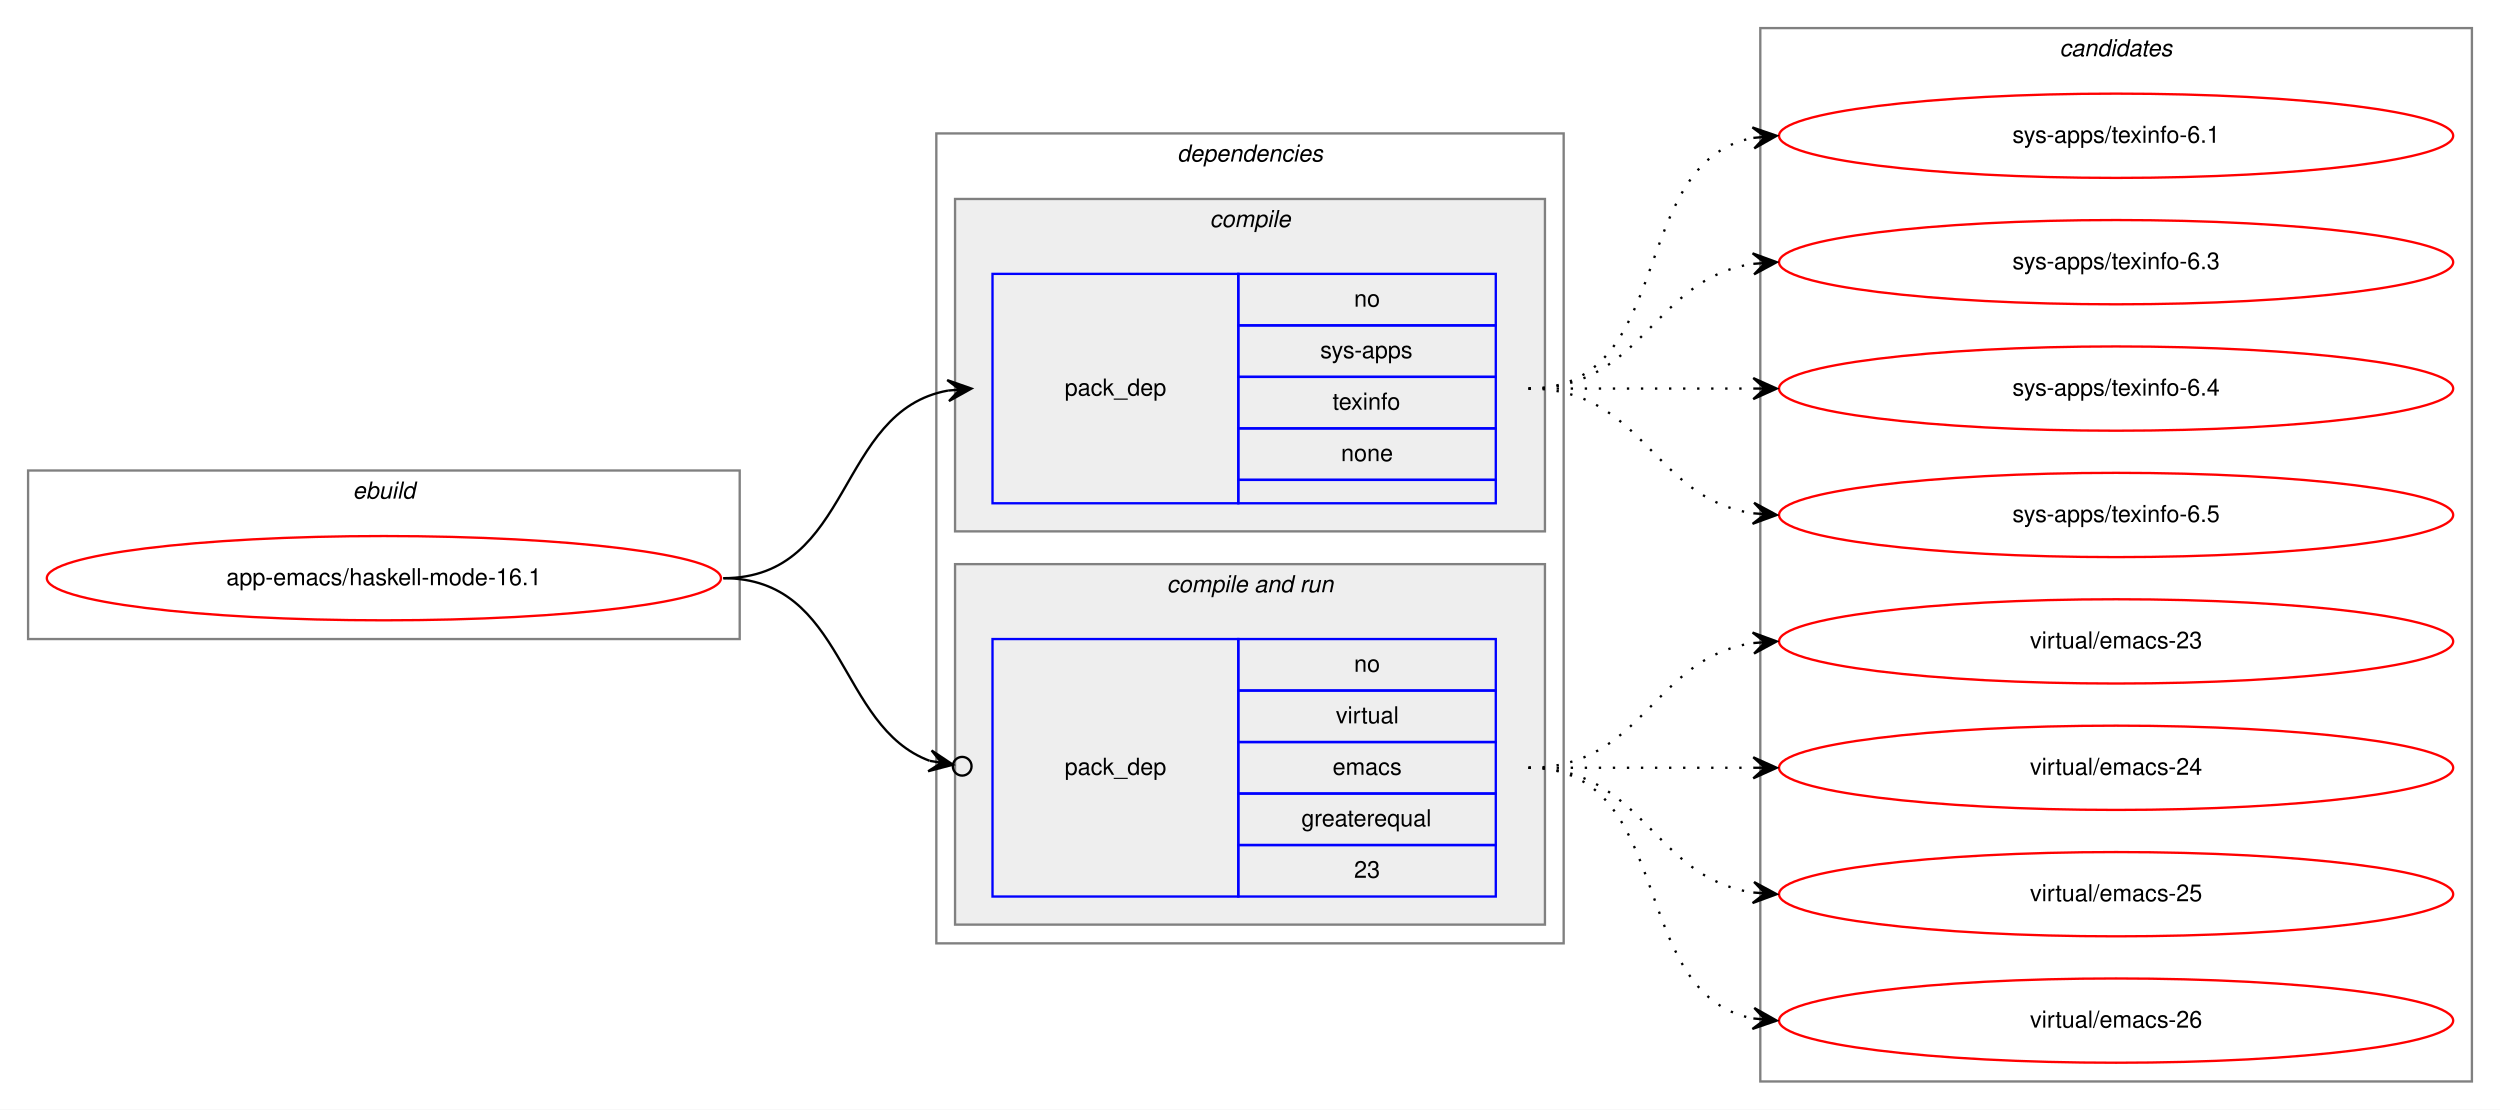
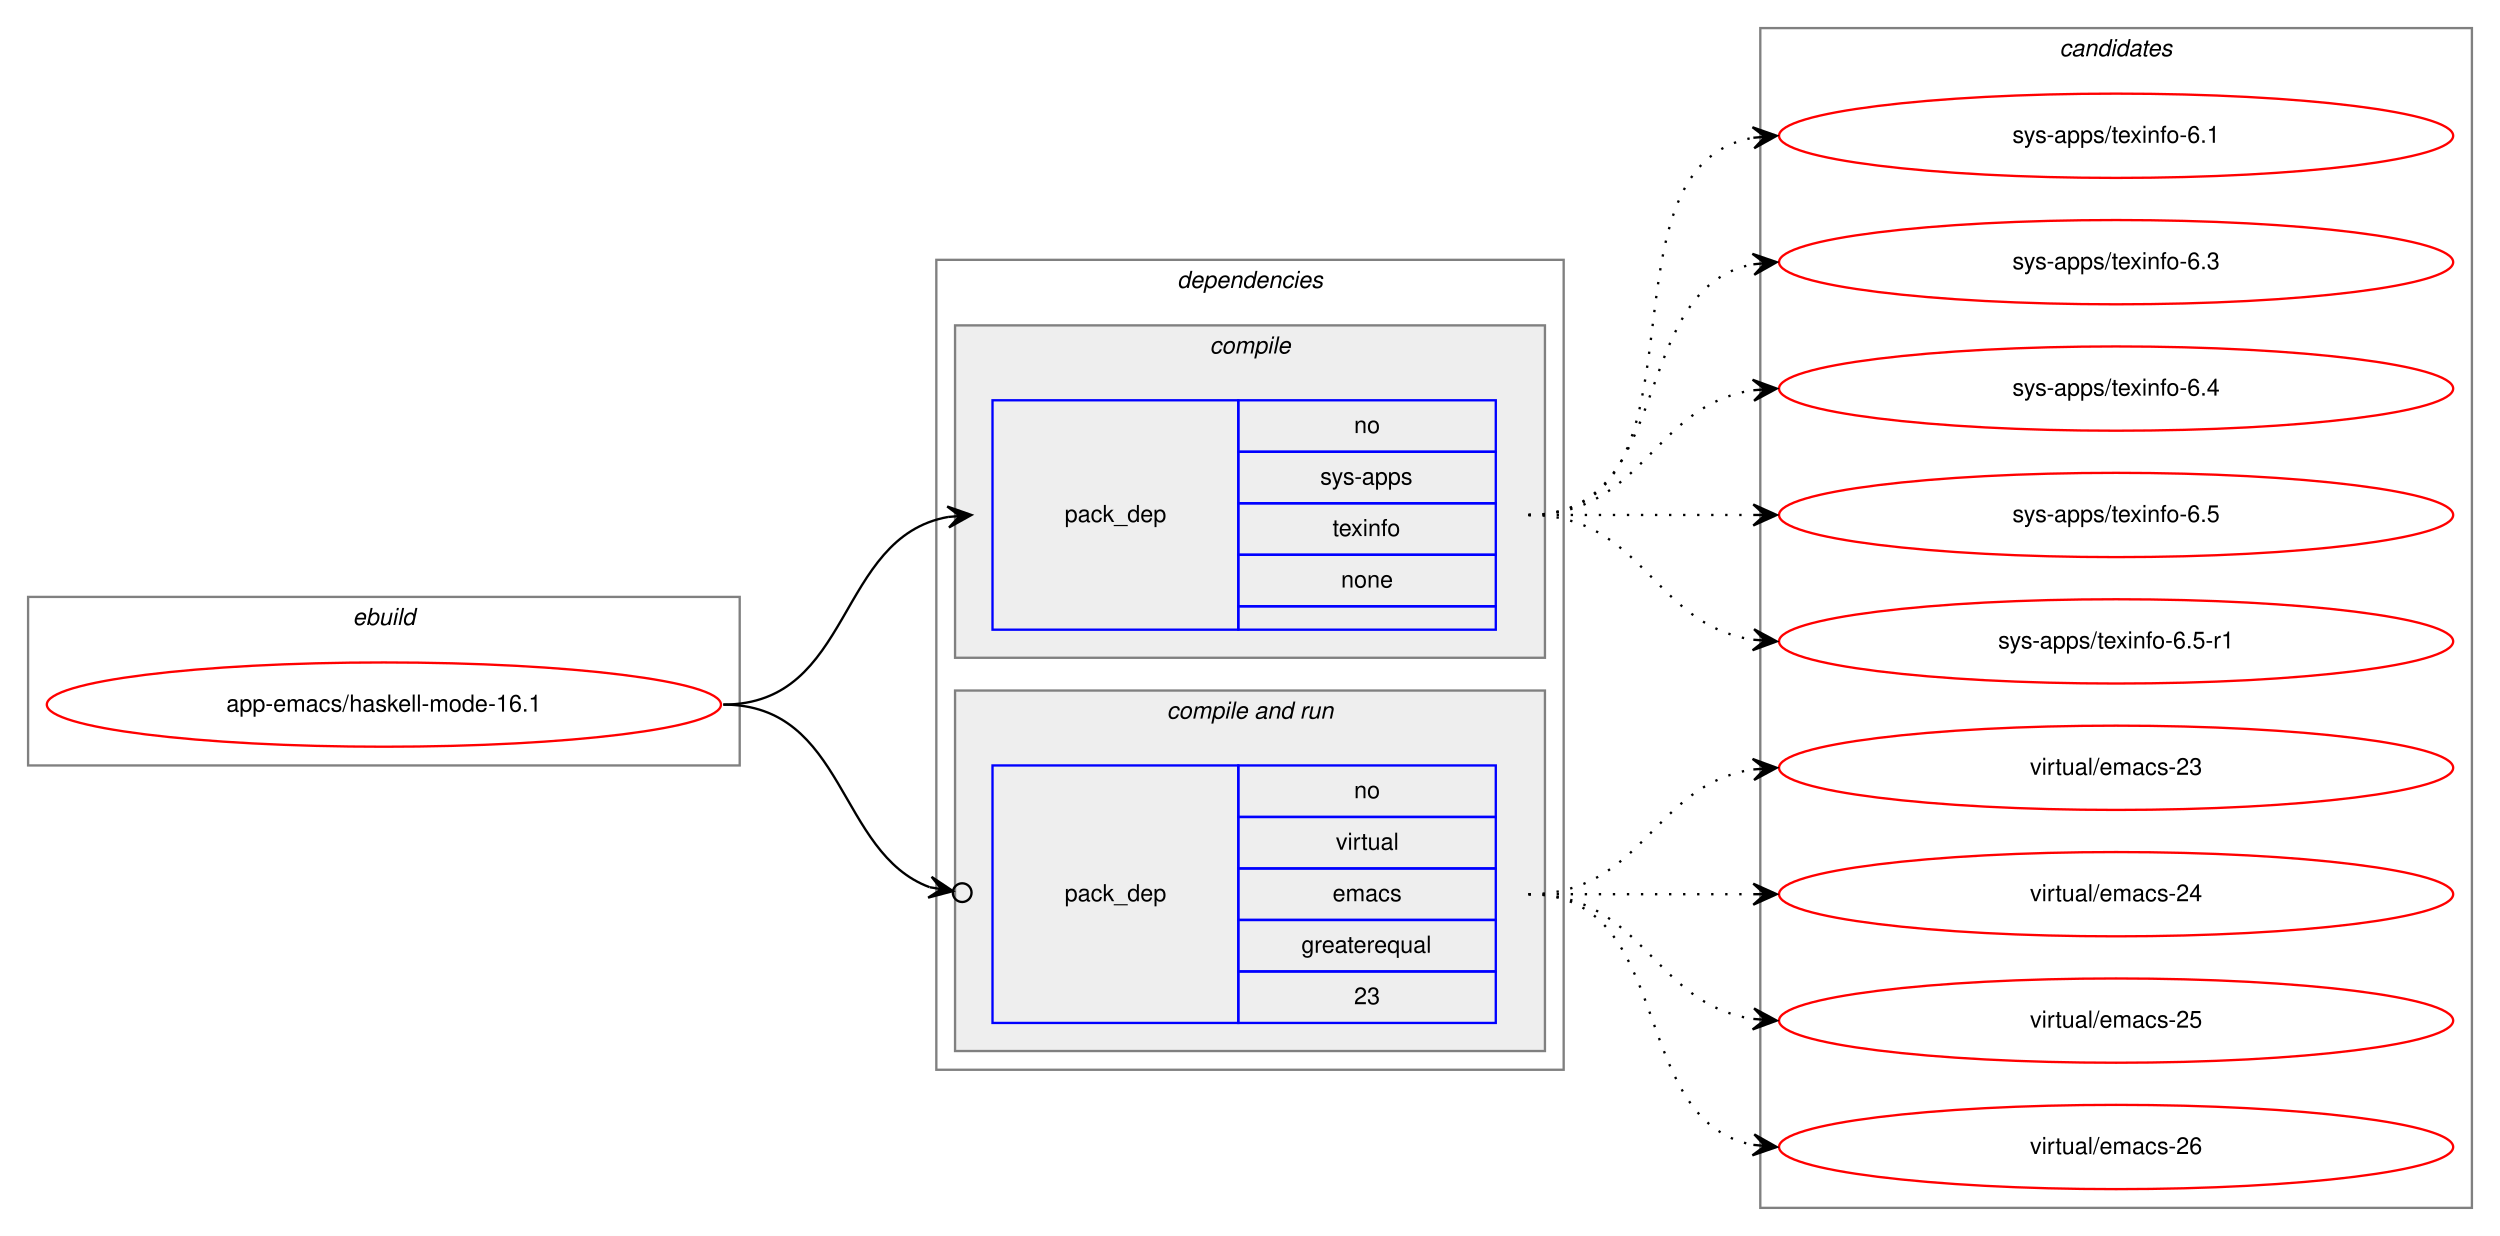
- <svg xmlns="http://www.w3.org/2000/svg" xmlns:xlink="http://www.w3.org/1999/xlink" width="1068pt" height="474pt" viewBox="0.00 0.00 1068.00 474.00">
-   <g id="graph0" class="graph" transform="scale(1 1) rotate(0) translate(4 470)">
-     <polygon fill="white" stroke="transparent" points="-4,4 -4,-470 1064,-470 1064,4 -4,4" />
+ <svg xmlns="http://www.w3.org/2000/svg" xmlns:xlink="http://www.w3.org/1999/xlink" width="1068pt" height="528pt" viewBox="0.00 0.00 1068.00 528.00">
+   <g id="graph0" class="graph" transform="scale(1 1) rotate(0) translate(4 524)">
+     <polygon fill="white" stroke="transparent" points="-4,4 -4,-524 1064,-524 1064,4 -4,4" />
    <g id="clust1" class="cluster">
      <polygon fill="none" stroke="gray" points="8,-197 8,-269 312,-269 312,-197 8,-197" />
      <text text-anchor="start" x="146.66" y="-257" font-family="Helvetica,sans-Serif" font-style="italic" font-size="10.00">ebuild</text>
    </g>
    <g id="clust2" class="cluster">
      <polygon fill="none" stroke="gray" points="396,-67 396,-413 664,-413 664,-67 396,-67" />
      <text text-anchor="start" x="498.88" y="-401" font-family="Helvetica,sans-Serif" font-style="italic" font-size="10.00">dependencies</text>
    </g>
    <g id="clust3" class="cluster">
      <polygon fill="#eeeeee" stroke="gray" points="404,-243 404,-385 656,-385 656,-243 404,-243" />
      <text text-anchor="start" x="512.78" y="-373" font-family="Helvetica,sans-Serif" font-style="italic" font-size="10.00">compile</text>
    </g>
    <g id="clust5" class="cluster">
      <polygon fill="#eeeeee" stroke="gray" points="404,-75 404,-229 656,-229 656,-75 404,-75" />
      <text text-anchor="start" x="494.44" y="-217" font-family="Helvetica,sans-Serif" font-style="italic" font-size="10.00">compile and run</text>
    </g>
    <g id="clust8" class="cluster">
-       <polygon fill="none" stroke="gray" points="748,-8 748,-458 1052,-458 1052,-8 748,-8" />
-       <text text-anchor="start" x="875.82" y="-446" font-family="Helvetica,sans-Serif" font-style="italic" font-size="10.00">candidates</text>
+       <polygon fill="none" stroke="gray" points="748,-8 748,-512 1052,-512 1052,-8 748,-8" />
+       <text text-anchor="start" x="875.82" y="-500" font-family="Helvetica,sans-Serif" font-style="italic" font-size="10.00">candidates</text>
    </g>
    <g id="node1" class="node">
      <g id="a_node1">
        <a xlink:href="../app-emacs/haskell-mode-16.1.svg" xlink:title="app-emacs/haskell-mode-16.1">
          <ellipse fill="none" stroke="red" cx="160" cy="-223" rx="144" ry="18" />
          <text text-anchor="middle" x="160" y="-220" font-family="Helvetica,sans-Serif" font-size="10.00">app-emacs/haskell-mode-16.1</text>
        </a>
      </g>
    </g>
    <g id="node2" class="node">
      <polygon fill="none" stroke="blue" points="420,-255 420,-353 525,-353 525,-255 420,-255" />
      <text text-anchor="start" x="450.82" y="-301" font-family="Helvetica,sans-Serif" font-size="10.00">pack_dep</text>
      <polygon fill="none" stroke="blue" points="525,-331 525,-353 635,-353 635,-331 525,-331" />
      <text text-anchor="start" x="574.44" y="-339" font-family="Helvetica,sans-Serif" font-size="10.00">no</text>
      <polygon fill="none" stroke="blue" points="525,-309 525,-331 635,-331 635,-309 525,-309" />
      <text text-anchor="start" x="560" y="-317" font-family="Helvetica,sans-Serif" font-size="10.00">sys-apps</text>
      <polygon fill="none" stroke="blue" points="525,-287 525,-309 635,-309 635,-287 525,-287" />
      <text text-anchor="start" x="565.27" y="-295" font-family="Helvetica,sans-Serif" font-size="10.00">texinfo</text>
      <polygon fill="none" stroke="blue" points="525,-265 525,-287 635,-287 635,-265 525,-265" />
      <text text-anchor="start" x="568.88" y="-273" font-family="Helvetica,sans-Serif" font-size="10.00">none</text>
      <polygon fill="none" stroke="blue" points="525,-255 525,-265 635,-265 635,-255 525,-255" />
    </g>
    <g id="edge1" class="edge">
      <path fill="none" stroke="black" d="M305,-223C360.7,-223 352.97,-294.49 400.99,-303.15" />
      <polygon fill="black" stroke="black" points="411,-304 400.65,-307.63 406.02,-303.57 401.04,-303.15 401.04,-303.15 401.04,-303.15 406.02,-303.57 401.42,-298.67 411,-304 411,-304" />
    </g>
    <g id="node3" class="node">
      <polygon fill="none" stroke="blue" points="420,-87 420,-197 525,-197 525,-87 420,-87" />
      <text text-anchor="start" x="450.82" y="-139" font-family="Helvetica,sans-Serif" font-size="10.00">pack_dep</text>
      <polygon fill="none" stroke="blue" points="525,-175 525,-197 635,-197 635,-175 525,-175" />
      <text text-anchor="start" x="574.44" y="-183" font-family="Helvetica,sans-Serif" font-size="10.00">no</text>
      <polygon fill="none" stroke="blue" points="525,-153 525,-175 635,-175 635,-153 525,-153" />
      <text text-anchor="start" x="566.67" y="-161" font-family="Helvetica,sans-Serif" font-size="10.00">virtual</text>
      <polygon fill="none" stroke="blue" points="525,-131 525,-153 635,-153 635,-131 525,-131" />
      <text text-anchor="start" x="565.28" y="-139" font-family="Helvetica,sans-Serif" font-size="10.00">emacs</text>
      <polygon fill="none" stroke="blue" points="525,-109 525,-131 635,-131 635,-109 525,-109" />
      <text text-anchor="start" x="551.94" y="-117" font-family="Helvetica,sans-Serif" font-size="10.00">greaterequal</text>
      <polygon fill="none" stroke="blue" points="525,-87 525,-109 635,-109 635,-87 525,-87" />
      <text text-anchor="start" x="574.44" y="-95" font-family="Helvetica,sans-Serif" font-size="10.00">23</text>
    </g>
    <g id="edge2" class="edge">
      <path fill="none" stroke="black" d="M305,-223C357.46,-223 353.65,-159.59 393.15,-144.98" />
      <ellipse fill="none" stroke="black" cx="407.05" cy="-142.66" rx="4" ry="4" />
      <polygon fill="black" stroke="black" points="403.11,-143.32 393.99,-149.4 398.18,-144.14 393.25,-144.96 393.25,-144.96 393.25,-144.96 398.18,-144.14 392.5,-140.52 403.11,-143.32 403.11,-143.32" />
    </g>
    <g id="node4" class="node">
      <g id="a_node4">
        <a xlink:href="../sys-apps/texinfo-6.1.svg" xlink:title="sys-apps/texinfo-6.1">
-           <ellipse fill="none" stroke="red" cx="900" cy="-412" rx="144" ry="18" />
-           <text text-anchor="middle" x="900" y="-409" font-family="Helvetica,sans-Serif" font-size="10.00">sys-apps/texinfo-6.1</text>
+           <ellipse fill="none" stroke="red" cx="900" cy="-466" rx="144" ry="18" />
+           <text text-anchor="middle" x="900" y="-463" font-family="Helvetica,sans-Serif" font-size="10.00">sys-apps/texinfo-6.1</text>
        </a>
      </g>
    </g>
    <g id="edge3" class="edge">
-       <path fill="none" stroke="black" stroke-dasharray="1,5" d="M649,-304C712.58,-304 690.58,-400.51 744.79,-411.07" />
-       <polygon fill="black" stroke="black" points="755,-412 744.63,-415.57 750.02,-411.54 745.04,-411.09 745.04,-411.09 745.04,-411.09 750.02,-411.54 745.45,-406.61 755,-412 755,-412" />
+       <path fill="none" stroke="black" stroke-dasharray="1,5" d="M649,-304C731.35,-304 674.36,-452.38 744.73,-465.13" />
+       <polygon fill="black" stroke="black" points="755,-466 744.66,-469.64 750.02,-465.58 745.04,-465.15 745.04,-465.15 745.04,-465.15 750.02,-465.58 745.42,-460.67 755,-466 755,-466" />
    </g>
    <g id="node5" class="node">
      <g id="a_node5">
        <a xlink:href="../sys-apps/texinfo-6.3.svg" xlink:title="sys-apps/texinfo-6.3">
-           <ellipse fill="none" stroke="red" cx="900" cy="-358" rx="144" ry="18" />
-           <text text-anchor="middle" x="900" y="-355" font-family="Helvetica,sans-Serif" font-size="10.00">sys-apps/texinfo-6.3</text>
+           <ellipse fill="none" stroke="red" cx="900" cy="-412" rx="144" ry="18" />
+           <text text-anchor="middle" x="900" y="-409" font-family="Helvetica,sans-Serif" font-size="10.00">sys-apps/texinfo-6.3</text>
        </a>
      </g>
    </g>
    <g id="edge4" class="edge">
-       <path fill="none" stroke="black" stroke-dasharray="1,5" d="M649,-304C698.26,-304 701.85,-350.87 744.86,-357.28" />
-       <polygon fill="black" stroke="black" points="755,-358 744.71,-361.78 750.01,-357.64 745.03,-357.29 745.03,-357.29 745.03,-357.29 750.01,-357.64 745.35,-352.8 755,-358 755,-358" />
+       <path fill="none" stroke="black" stroke-dasharray="1,5" d="M649,-304C712.58,-304 690.58,-400.51 744.79,-411.07" />
+       <polygon fill="black" stroke="black" points="755,-412 744.63,-415.57 750.02,-411.54 745.04,-411.09 745.04,-411.09 745.04,-411.09 750.02,-411.54 745.45,-406.61 755,-412 755,-412" />
    </g>
    <g id="node6" class="node">
      <g id="a_node6">
        <a xlink:href="../sys-apps/texinfo-6.4.svg" xlink:title="sys-apps/texinfo-6.4">
-           <ellipse fill="none" stroke="red" cx="900" cy="-304" rx="144" ry="18" />
-           <text text-anchor="middle" x="900" y="-301" font-family="Helvetica,sans-Serif" font-size="10.00">sys-apps/texinfo-6.4</text>
+           <ellipse fill="none" stroke="red" cx="900" cy="-358" rx="144" ry="18" />
+           <text text-anchor="middle" x="900" y="-355" font-family="Helvetica,sans-Serif" font-size="10.00">sys-apps/texinfo-6.4</text>
        </a>
      </g>
    </g>
    <g id="edge5" class="edge">
-       <path fill="none" stroke="black" stroke-dasharray="1,5" d="M649,-304C692.43,-304 705.83,-304 744.57,-304" />
-       <polygon fill="black" stroke="black" points="755,-304 745,-308.5 750,-304 745,-304 745,-304 745,-304 750,-304 745,-299.5 755,-304 755,-304" />
+       <path fill="none" stroke="black" stroke-dasharray="1,5" d="M649,-304C698.26,-304 701.85,-350.87 744.86,-357.28" />
+       <polygon fill="black" stroke="black" points="755,-358 744.71,-361.78 750.01,-357.64 745.03,-357.29 745.03,-357.29 745.03,-357.29 750.01,-357.64 745.35,-352.8 755,-358 755,-358" />
    </g>
    <g id="node7" class="node">
      <g id="a_node7">
        <a xlink:href="../sys-apps/texinfo-6.5.svg" xlink:title="sys-apps/texinfo-6.5">
-           <ellipse fill="none" stroke="red" cx="900" cy="-250" rx="144" ry="18" />
-           <text text-anchor="middle" x="900" y="-247" font-family="Helvetica,sans-Serif" font-size="10.00">sys-apps/texinfo-6.5</text>
+           <ellipse fill="none" stroke="red" cx="900" cy="-304" rx="144" ry="18" />
+           <text text-anchor="middle" x="900" y="-301" font-family="Helvetica,sans-Serif" font-size="10.00">sys-apps/texinfo-6.5</text>
        </a>
      </g>
    </g>
    <g id="edge6" class="edge">
+       <path fill="none" stroke="black" stroke-dasharray="1,5" d="M649,-304C692.43,-304 705.83,-304 744.57,-304" />
+       <polygon fill="black" stroke="black" points="755,-304 745,-308.5 750,-304 745,-304 745,-304 745,-304 750,-304 745,-299.5 755,-304 755,-304" />
+     </g>
+     <g id="node8" class="node">
+       <g id="a_node8">
+         <a xlink:href="../sys-apps/texinfo-6.5-r1.svg" xlink:title="sys-apps/texinfo-6.5-r1">
+           <ellipse fill="none" stroke="red" cx="900" cy="-250" rx="144" ry="18" />
+           <text text-anchor="middle" x="900" y="-247" font-family="Helvetica,sans-Serif" font-size="10.00">sys-apps/texinfo-6.5-r1</text>
+         </a>
+       </g>
+     </g>
+     <g id="edge7" class="edge">
      <path fill="none" stroke="black" stroke-dasharray="1,5" d="M649,-304C698.26,-304 701.85,-257.13 744.86,-250.72" />
      <polygon fill="black" stroke="black" points="755,-250 745.35,-255.2 750.01,-250.36 745.03,-250.71 745.03,-250.71 745.03,-250.71 750.01,-250.36 744.71,-246.22 755,-250 755,-250" />
    </g>
-     <g id="node8" class="node">
-       <g id="a_node8">
+     <g id="node9" class="node">
+       <g id="a_node9">
        <a xlink:href="../virtual/emacs-23.svg" xlink:title="virtual/emacs-23">
          <ellipse fill="none" stroke="red" cx="900" cy="-196" rx="144" ry="18" />
          <text text-anchor="middle" x="900" y="-193" font-family="Helvetica,sans-Serif" font-size="10.00">virtual/emacs-23</text>
        </a>
      </g>
    </g>
-     <g id="edge7" class="edge">
+     <g id="edge8" class="edge">
      <path fill="none" stroke="black" stroke-dasharray="1,5" d="M649,-142C698.26,-142 701.85,-188.87 744.86,-195.28" />
      <polygon fill="black" stroke="black" points="755,-196 744.71,-199.78 750.01,-195.64 745.03,-195.29 745.03,-195.29 745.03,-195.29 750.01,-195.64 745.35,-190.8 755,-196 755,-196" />
    </g>
-     <g id="node9" class="node">
-       <g id="a_node9">
+     <g id="node10" class="node">
+       <g id="a_node10">
        <a xlink:href="../virtual/emacs-24.svg" xlink:title="virtual/emacs-24">
          <ellipse fill="none" stroke="red" cx="900" cy="-142" rx="144" ry="18" />
          <text text-anchor="middle" x="900" y="-139" font-family="Helvetica,sans-Serif" font-size="10.00">virtual/emacs-24</text>
        </a>
      </g>
    </g>
-     <g id="edge8" class="edge">
+     <g id="edge9" class="edge">
      <path fill="none" stroke="black" stroke-dasharray="1,5" d="M649,-142C692.43,-142 705.83,-142 744.57,-142" />
      <polygon fill="black" stroke="black" points="755,-142 745,-146.5 750,-142 745,-142 745,-142 745,-142 750,-142 745,-137.5 755,-142 755,-142" />
    </g>
-     <g id="node10" class="node">
-       <g id="a_node10">
+     <g id="node11" class="node">
+       <g id="a_node11">
        <a xlink:href="../virtual/emacs-25.svg" xlink:title="virtual/emacs-25">
          <ellipse fill="none" stroke="red" cx="900" cy="-88" rx="144" ry="18" />
          <text text-anchor="middle" x="900" y="-85" font-family="Helvetica,sans-Serif" font-size="10.00">virtual/emacs-25</text>
        </a>
      </g>
    </g>
-     <g id="edge9" class="edge">
+     <g id="edge10" class="edge">
      <path fill="none" stroke="black" stroke-dasharray="1,5" d="M649,-142C698.26,-142 701.85,-95.13 744.86,-88.72" />
      <polygon fill="black" stroke="black" points="755,-88 745.35,-93.2 750.01,-88.36 745.03,-88.71 745.03,-88.71 745.03,-88.71 750.01,-88.36 744.71,-84.22 755,-88 755,-88" />
    </g>
-     <g id="node11" class="node">
-       <g id="a_node11">
+     <g id="node12" class="node">
+       <g id="a_node12">
        <a xlink:href="../virtual/emacs-26.svg" xlink:title="virtual/emacs-26">
          <ellipse fill="none" stroke="red" cx="900" cy="-34" rx="144" ry="18" />
          <text text-anchor="middle" x="900" y="-31" font-family="Helvetica,sans-Serif" font-size="10.00">virtual/emacs-26</text>
        </a>
      </g>
    </g>
-     <g id="edge10" class="edge">
+     <g id="edge11" class="edge">
      <path fill="none" stroke="black" stroke-dasharray="1,5" d="M649,-142C712.58,-142 690.58,-45.49 744.79,-34.93" />
      <polygon fill="black" stroke="black" points="755,-34 745.45,-39.39 750.02,-34.46 745.04,-34.91 745.04,-34.91 745.04,-34.91 750.02,-34.46 744.63,-30.43 755,-34 755,-34" />
    </g>
  </g>
</svg>
